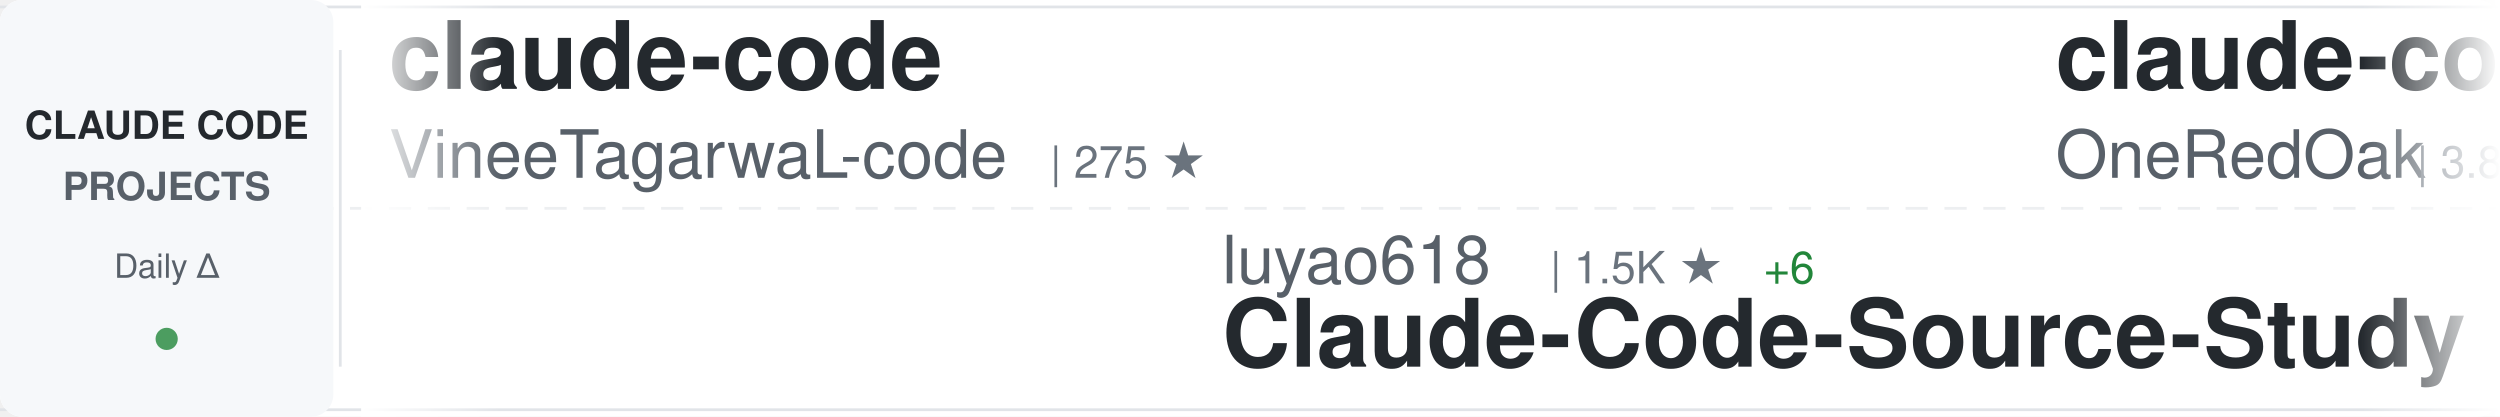
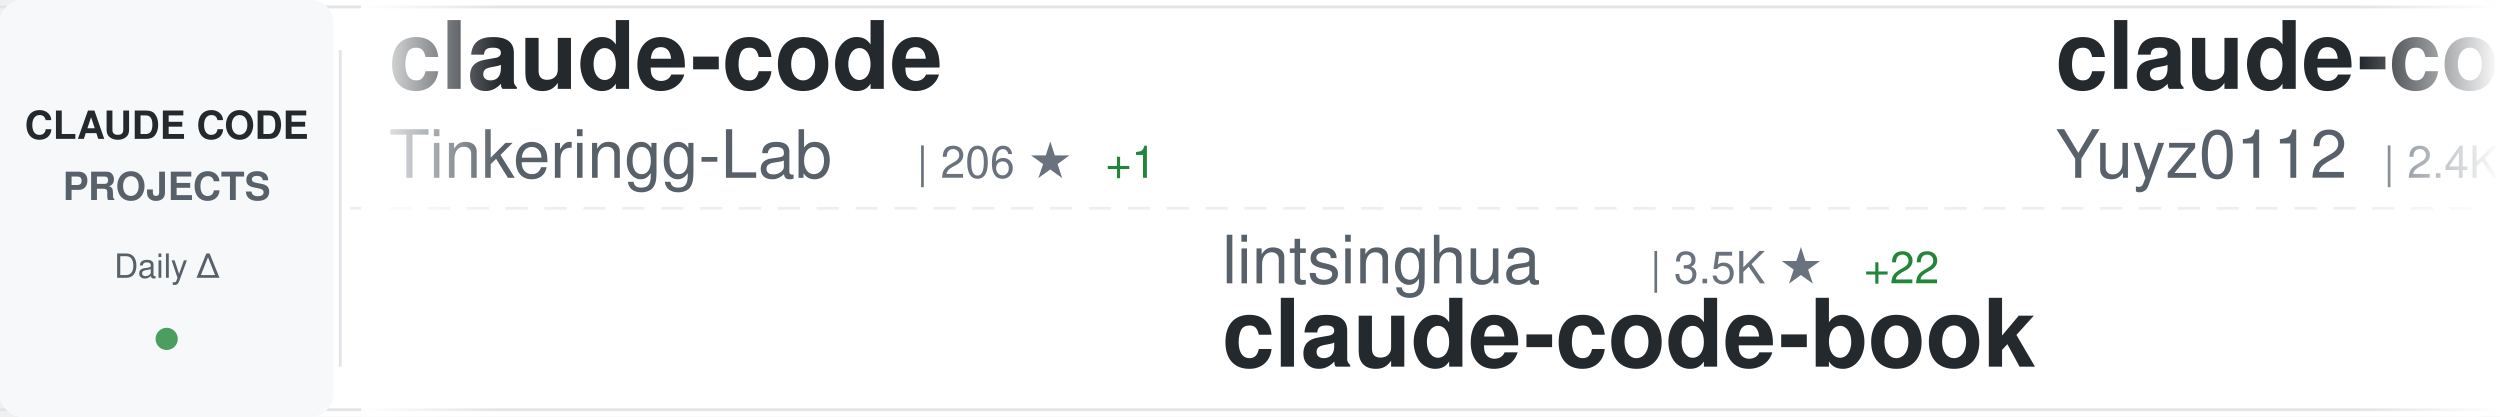
<svg xmlns="http://www.w3.org/2000/svg" width="900" height="150">
  <defs>
    <linearGradient id="awesomeLeftFade" x1="0%" y1="0%" x2="100%" y2="0%">
      <stop offset="0%" style="stop-color:#ffffff;stop-opacity:1" />
      <stop offset="100%" style="stop-color:#ffffff;stop-opacity:0" />
    </linearGradient>
    <linearGradient id="awesomeRightFade" x1="0%" y1="0%" x2="100%" y2="0%">
      <stop offset="0%" style="stop-color:#ffffff;stop-opacity:0" />
      <stop offset="100%" style="stop-color:#ffffff;stop-opacity:1" />
    </linearGradient>
  </defs>
  <rect width="900" height="150" fill="#ffffff" rx="8" />
  <rect x="0" y="2" width="900" height="1" fill="#e1e4e8" />
  <rect x="0" y="147" width="900" height="1" fill="#e1e4e8" />
  <line x1="0" y1="75" x2="900" y2="75" stroke="#e1e4e8" stroke-width="1" stroke-dasharray="8 6" opacity="0.6" />
  <rect x="0" y="0" width="120" height="150" fill="#f6f8fa" rx="8" />
  <text x="60" y="50" font-family="-apple-system, BlinkMacSystemFont, 'Segoe UI', Helvetica, Arial, sans-serif" font-size="14" font-weight="600" fill="#24292e" text-anchor="middle">CLAUDE CODE</text>
  <text x="60" y="72" font-family="-apple-system, BlinkMacSystemFont, 'Segoe UI', Helvetica, Arial, sans-serif" font-size="14" font-weight="600" fill="#586069" text-anchor="middle">PROJECTS</text>
  <text x="60" y="100" font-family="-apple-system, BlinkMacSystemFont, 'Segoe UI', Helvetica, Arial, sans-serif" font-size="12" font-weight="500" fill="#586069" text-anchor="middle">Daily Δ</text>
  <circle cx="60" cy="122" r="4" fill="#22863a" opacity="0.8" />
  <rect x="122" y="18" width="1" height="114" fill="#e1e4e8" />
  <clipPath id="awesomeTickerClip">
    <rect x="130" y="0" width="770" height="150" />
  </clipPath>
  <g clip-path="url(#awesomeTickerClip)">
    <g id="awesomeTickerItems">
      <animateTransform attributeName="transform" attributeType="XML" type="translate" from="0 0" to="-3000 0" dur="54s" repeatCount="indefinite" />
      <g transform="translate(0, 0)">
        <text x="140" y="32" font-family="-apple-system, BlinkMacSystemFont, 'Segoe UI', Helvetica, Arial, sans-serif" font-size="34" font-weight="600" fill="#24292e">claude-code</text>
-         <text x="140" y="64" font-family="-apple-system, BlinkMacSystemFont, 'Segoe UI', Helvetica, Arial, sans-serif" font-size="24" font-weight="400" fill="#586069">VineeTagarwaL-code</text>
-         <text x="378" y="64" font-family="-apple-system, BlinkMacSystemFont, 'Segoe UI', Helvetica, Arial, sans-serif" font-size="16" font-weight="500" fill="#6a737d">| 275 ★</text>
+         <text x="140" y="64" font-family="-apple-system, BlinkMacSystemFont, 'Segoe UI', Helvetica, Arial, sans-serif" font-size="24" font-weight="400" fill="#586069">Tinkeringg-Lab</text>
+         <text x="330" y="64" font-family="-apple-system, BlinkMacSystemFont, 'Segoe UI', Helvetica, Arial, sans-serif" font-size="16" font-weight="500" fill="#6a737d">| 206 ★</text>
+         <text x="398" y="64" font-family="-apple-system, BlinkMacSystemFont, 'Segoe UI', Helvetica, Arial, sans-serif" font-size="16" font-weight="500" fill="#22863a"> +1</text>
      </g>
      <g transform="translate(300, 0)">
+         <text x="140" y="102" font-family="-apple-system, BlinkMacSystemFont, 'Segoe UI', Helvetica, Arial, sans-serif" font-size="24" font-weight="400" fill="#586069">lintsinghua</text>
+         <text x="294" y="102" font-family="-apple-system, BlinkMacSystemFont, 'Segoe UI', Helvetica, Arial, sans-serif" font-size="16" font-weight="500" fill="#6a737d">| 3.5K ★</text>
+         <text x="371" y="102" font-family="-apple-system, BlinkMacSystemFont, 'Segoe UI', Helvetica, Arial, sans-serif" font-size="16" font-weight="500" fill="#22863a"> +22</text>
+         <text x="140" y="132" font-family="-apple-system, BlinkMacSystemFont, 'Segoe UI', Helvetica, Arial, sans-serif" font-size="34" font-weight="600" fill="#24292e">claude-code-book</text>
+       </g>
+       <g transform="translate(600, 0)">
+         <text x="140" y="32" font-family="-apple-system, BlinkMacSystemFont, 'Segoe UI', Helvetica, Arial, sans-serif" font-size="34" font-weight="600" fill="#24292e">claude-code-reverse</text>
+         <text x="140" y="64" font-family="-apple-system, BlinkMacSystemFont, 'Segoe UI', Helvetica, Arial, sans-serif" font-size="24" font-weight="400" fill="#586069">Yuyz0112</text>
+         <text x="258" y="64" font-family="-apple-system, BlinkMacSystemFont, 'Segoe UI', Helvetica, Arial, sans-serif" font-size="16" font-weight="500" fill="#6a737d">| 2.4K ★</text>
+       </g>
+       <g transform="translate(900, 0)">
        <text x="140" y="102" font-family="-apple-system, BlinkMacSystemFont, 'Segoe UI', Helvetica, Arial, sans-serif" font-size="24" font-weight="400" fill="#586069">luyao618</text>
        <text x="258" y="102" font-family="-apple-system, BlinkMacSystemFont, 'Segoe UI', Helvetica, Arial, sans-serif" font-size="16" font-weight="500" fill="#6a737d">| 1.5K ★</text>
-         <text x="335" y="102" font-family="-apple-system, BlinkMacSystemFont, 'Segoe UI', Helvetica, Arial, sans-serif" font-size="16" font-weight="500" fill="#22863a"> +6</text>
+         <text x="335" y="102" font-family="-apple-system, BlinkMacSystemFont, 'Segoe UI', Helvetica, Arial, sans-serif" font-size="16" font-weight="500" fill="#22863a"> +4</text>
        <text x="140" y="132" font-family="-apple-system, BlinkMacSystemFont, 'Segoe UI', Helvetica, Arial, sans-serif" font-size="34" font-weight="600" fill="#24292e">Claude-Code-Source-Study</text>
      </g>
-       <g transform="translate(600, 0)">
-         <text x="140" y="32" font-family="-apple-system, BlinkMacSystemFont, 'Segoe UI', Helvetica, Arial, sans-serif" font-size="34" font-weight="600" fill="#24292e">claude-code-workflows</text>
-         <text x="140" y="64" font-family="-apple-system, BlinkMacSystemFont, 'Segoe UI', Helvetica, Arial, sans-serif" font-size="24" font-weight="400" fill="#586069">OneRedOak</text>
-         <text x="270" y="64" font-family="-apple-system, BlinkMacSystemFont, 'Segoe UI', Helvetica, Arial, sans-serif" font-size="16" font-weight="500" fill="#6a737d">| 3.8K ★</text>
-       </g>
-       <g transform="translate(900, 0)">
-         <text x="140" y="102" font-family="-apple-system, BlinkMacSystemFont, 'Segoe UI', Helvetica, Arial, sans-serif" font-size="24" font-weight="400" fill="#586069">feiskyer</text>
-         <text x="258" y="102" font-family="-apple-system, BlinkMacSystemFont, 'Segoe UI', Helvetica, Arial, sans-serif" font-size="16" font-weight="500" fill="#6a737d">| 1.5K ★</text>
-         <text x="335" y="102" font-family="-apple-system, BlinkMacSystemFont, 'Segoe UI', Helvetica, Arial, sans-serif" font-size="16" font-weight="500" fill="#22863a"> +2</text>
-         <text x="140" y="132" font-family="-apple-system, BlinkMacSystemFont, 'Segoe UI', Helvetica, Arial, sans-serif" font-size="34" font-weight="600" fill="#24292e">claude-code-settings</text>
-       </g>
      <g transform="translate(1200, 0)">
-         <text x="140" y="32" font-family="-apple-system, BlinkMacSystemFont, 'Segoe UI', Helvetica, Arial, sans-serif" font-size="34" font-weight="600" fill="#24292e">claude-code-source-code</text>
-         <text x="140" y="64" font-family="-apple-system, BlinkMacSystemFont, 'Segoe UI', Helvetica, Arial, sans-serif" font-size="24" font-weight="400" fill="#586069">777genius</text>
-         <text x="270" y="64" font-family="-apple-system, BlinkMacSystemFont, 'Segoe UI', Helvetica, Arial, sans-serif" font-size="16" font-weight="500" fill="#6a737d">| 913 ★</text>
+         <text x="140" y="32" font-family="-apple-system, BlinkMacSystemFont, 'Segoe UI', Helvetica, Arial, sans-serif" font-size="34" font-weight="600" fill="#24292e">claude-code-best-practic...</text>
+         <text x="140" y="64" font-family="-apple-system, BlinkMacSystemFont, 'Segoe UI', Helvetica, Arial, sans-serif" font-size="24" font-weight="400" fill="#586069">shanraisshan</text>
+         <text x="306" y="64" font-family="-apple-system, BlinkMacSystemFont, 'Segoe UI', Helvetica, Arial, sans-serif" font-size="16" font-weight="500" fill="#6a737d">| 55.4K ★</text>
+         <text x="392" y="64" font-family="-apple-system, BlinkMacSystemFont, 'Segoe UI', Helvetica, Arial, sans-serif" font-size="16" font-weight="500" fill="#22863a"> +167</text>
      </g>
      <g transform="translate(1500, 0)">
-         <text x="140" y="102" font-family="-apple-system, BlinkMacSystemFont, 'Segoe UI', Helvetica, Arial, sans-serif" font-size="24" font-weight="400" fill="#586069">ghuntley</text>
-         <text x="258" y="102" font-family="-apple-system, BlinkMacSystemFont, 'Segoe UI', Helvetica, Arial, sans-serif" font-size="16" font-weight="500" fill="#6a737d">| 980 ★</text>
-         <text x="326" y="102" font-family="-apple-system, BlinkMacSystemFont, 'Segoe UI', Helvetica, Arial, sans-serif" font-size="16" font-weight="500" fill="#22863a"> +1</text>
-         <text x="140" y="132" font-family="-apple-system, BlinkMacSystemFont, 'Segoe UI', Helvetica, Arial, sans-serif" font-size="34" font-weight="600" fill="#24292e">claude-code-source-code-...</text>
+         <text x="140" y="102" font-family="-apple-system, BlinkMacSystemFont, 'Segoe UI', Helvetica, Arial, sans-serif" font-size="24" font-weight="400" fill="#586069">Pimzino</text>
+         <text x="246" y="102" font-family="-apple-system, BlinkMacSystemFont, 'Segoe UI', Helvetica, Arial, sans-serif" font-size="16" font-weight="500" fill="#6a737d">| 3.7K ★</text>
+         <text x="323" y="102" font-family="-apple-system, BlinkMacSystemFont, 'Segoe UI', Helvetica, Arial, sans-serif" font-size="16" font-weight="500" fill="#22863a"> +3</text>
+         <text x="140" y="132" font-family="-apple-system, BlinkMacSystemFont, 'Segoe UI', Helvetica, Arial, sans-serif" font-size="34" font-weight="600" fill="#24292e">claude-code-spec-workflo...</text>
      </g>
      <g transform="translate(1800, 0)">
-         <text x="140" y="32" font-family="-apple-system, BlinkMacSystemFont, 'Segoe UI', Helvetica, Arial, sans-serif" font-size="34" font-weight="600" fill="#24292e">claude-code-my-workflow</text>
-         <text x="140" y="64" font-family="-apple-system, BlinkMacSystemFont, 'Segoe UI', Helvetica, Arial, sans-serif" font-size="24" font-weight="400" fill="#586069">pedrohcgs</text>
-         <text x="270" y="64" font-family="-apple-system, BlinkMacSystemFont, 'Segoe UI', Helvetica, Arial, sans-serif" font-size="16" font-weight="500" fill="#6a737d">| 1.2K ★</text>
-         <text x="347" y="64" font-family="-apple-system, BlinkMacSystemFont, 'Segoe UI', Helvetica, Arial, sans-serif" font-size="16" font-weight="500" fill="#22863a"> +4</text>
+         <text x="140" y="32" font-family="-apple-system, BlinkMacSystemFont, 'Segoe UI', Helvetica, Arial, sans-serif" font-size="34" font-weight="600" fill="#24292e">Open-ClaudeCode</text>
+         <text x="140" y="64" font-family="-apple-system, BlinkMacSystemFont, 'Segoe UI', Helvetica, Arial, sans-serif" font-size="24" font-weight="400" fill="#586069">LING71671</text>
+         <text x="270" y="64" font-family="-apple-system, BlinkMacSystemFont, 'Segoe UI', Helvetica, Arial, sans-serif" font-size="16" font-weight="500" fill="#6a737d">| 868 ★</text>
+         <text x="338" y="64" font-family="-apple-system, BlinkMacSystemFont, 'Segoe UI', Helvetica, Arial, sans-serif" font-size="16" font-weight="500" fill="#22863a"> +1</text>
      </g>
      <g transform="translate(2100, 0)">
-         <text x="140" y="102" font-family="-apple-system, BlinkMacSystemFont, 'Segoe UI', Helvetica, Arial, sans-serif" font-size="24" font-weight="400" fill="#586069">alejandrobalderas</text>
-         <text x="366" y="102" font-family="-apple-system, BlinkMacSystemFont, 'Segoe UI', Helvetica, Arial, sans-serif" font-size="16" font-weight="500" fill="#6a737d">| 2.2K ★</text>
-         <text x="443" y="102" font-family="-apple-system, BlinkMacSystemFont, 'Segoe UI', Helvetica, Arial, sans-serif" font-size="16" font-weight="500" fill="#22863a"> +18</text>
-         <text x="140" y="132" font-family="-apple-system, BlinkMacSystemFont, 'Segoe UI', Helvetica, Arial, sans-serif" font-size="34" font-weight="600" fill="#24292e">claude-code-from-source</text>
+         <text x="140" y="102" font-family="-apple-system, BlinkMacSystemFont, 'Segoe UI', Helvetica, Arial, sans-serif" font-size="24" font-weight="400" fill="#586069">sickn33</text>
+         <text x="246" y="102" font-family="-apple-system, BlinkMacSystemFont, 'Segoe UI', Helvetica, Arial, sans-serif" font-size="16" font-weight="500" fill="#6a737d">| 39.0K ★</text>
+         <text x="332" y="102" font-family="-apple-system, BlinkMacSystemFont, 'Segoe UI', Helvetica, Arial, sans-serif" font-size="16" font-weight="500" fill="#22863a"> +114</text>
+         <text x="140" y="132" font-family="-apple-system, BlinkMacSystemFont, 'Segoe UI', Helvetica, Arial, sans-serif" font-size="34" font-weight="600" fill="#24292e">antigravity-awesome-skil...</text>
      </g>
      <g transform="translate(2400, 0)">
-         <text x="140" y="32" font-family="-apple-system, BlinkMacSystemFont, 'Segoe UI', Helvetica, Arial, sans-serif" font-size="34" font-weight="600" fill="#24292e">claude-code-ultimate-gui...</text>
-         <text x="140" y="64" font-family="-apple-system, BlinkMacSystemFont, 'Segoe UI', Helvetica, Arial, sans-serif" font-size="24" font-weight="400" fill="#586069">FlorianBruniaux</text>
-         <text x="342" y="64" font-family="-apple-system, BlinkMacSystemFont, 'Segoe UI', Helvetica, Arial, sans-serif" font-size="16" font-weight="500" fill="#6a737d">| 4.5K ★</text>
-         <text x="419" y="64" font-family="-apple-system, BlinkMacSystemFont, 'Segoe UI', Helvetica, Arial, sans-serif" font-size="16" font-weight="500" fill="#22863a"> +18</text>
+         <text x="140" y="32" font-family="-apple-system, BlinkMacSystemFont, 'Segoe UI', Helvetica, Arial, sans-serif" font-size="34" font-weight="600" fill="#24292e">claude-code</text>
+         <text x="140" y="64" font-family="-apple-system, BlinkMacSystemFont, 'Segoe UI', Helvetica, Arial, sans-serif" font-size="24" font-weight="400" fill="#586069">freestylefly</text>
+         <text x="306" y="64" font-family="-apple-system, BlinkMacSystemFont, 'Segoe UI', Helvetica, Arial, sans-serif" font-size="16" font-weight="500" fill="#6a737d">| 125 ★</text>
      </g>
      <g transform="translate(2700, 0)">
-         <text x="140" y="102" font-family="-apple-system, BlinkMacSystemFont, 'Segoe UI', Helvetica, Arial, sans-serif" font-size="24" font-weight="400" fill="#586069">wshobson</text>
-         <text x="258" y="102" font-family="-apple-system, BlinkMacSystemFont, 'Segoe UI', Helvetica, Arial, sans-serif" font-size="16" font-weight="500" fill="#6a737d">| 36.1K ★</text>
-         <text x="344" y="102" font-family="-apple-system, BlinkMacSystemFont, 'Segoe UI', Helvetica, Arial, sans-serif" font-size="16" font-weight="500" fill="#22863a"> +60</text>
-         <text x="140" y="132" font-family="-apple-system, BlinkMacSystemFont, 'Segoe UI', Helvetica, Arial, sans-serif" font-size="34" font-weight="600" fill="#24292e">agents</text>
+         <text x="140" y="102" font-family="-apple-system, BlinkMacSystemFont, 'Segoe UI', Helvetica, Arial, sans-serif" font-size="24" font-weight="400" fill="#586069">777genius</text>
+         <text x="270" y="102" font-family="-apple-system, BlinkMacSystemFont, 'Segoe UI', Helvetica, Arial, sans-serif" font-size="16" font-weight="500" fill="#6a737d">| 913 ★</text>
+         <text x="140" y="132" font-family="-apple-system, BlinkMacSystemFont, 'Segoe UI', Helvetica, Arial, sans-serif" font-size="34" font-weight="600" fill="#24292e">claude-code-source-code</text>
      </g>
      <g transform="translate(3000, 0)">
        <text x="140" y="32" font-family="-apple-system, BlinkMacSystemFont, 'Segoe UI', Helvetica, Arial, sans-serif" font-size="34" font-weight="600" fill="#24292e">claude-code</text>
-         <text x="140" y="64" font-family="-apple-system, BlinkMacSystemFont, 'Segoe UI', Helvetica, Arial, sans-serif" font-size="24" font-weight="400" fill="#586069">VineeTagarwaL-code</text>
-         <text x="378" y="64" font-family="-apple-system, BlinkMacSystemFont, 'Segoe UI', Helvetica, Arial, sans-serif" font-size="16" font-weight="500" fill="#6a737d">| 275 ★</text>
+         <text x="140" y="64" font-family="-apple-system, BlinkMacSystemFont, 'Segoe UI', Helvetica, Arial, sans-serif" font-size="24" font-weight="400" fill="#586069">Tinkeringg-Lab</text>
+         <text x="330" y="64" font-family="-apple-system, BlinkMacSystemFont, 'Segoe UI', Helvetica, Arial, sans-serif" font-size="16" font-weight="500" fill="#6a737d">| 206 ★</text>
+         <text x="398" y="64" font-family="-apple-system, BlinkMacSystemFont, 'Segoe UI', Helvetica, Arial, sans-serif" font-size="16" font-weight="500" fill="#22863a"> +1</text>
      </g>
      <g transform="translate(3300, 0)">
+         <text x="140" y="102" font-family="-apple-system, BlinkMacSystemFont, 'Segoe UI', Helvetica, Arial, sans-serif" font-size="24" font-weight="400" fill="#586069">lintsinghua</text>
+         <text x="294" y="102" font-family="-apple-system, BlinkMacSystemFont, 'Segoe UI', Helvetica, Arial, sans-serif" font-size="16" font-weight="500" fill="#6a737d">| 3.5K ★</text>
+         <text x="371" y="102" font-family="-apple-system, BlinkMacSystemFont, 'Segoe UI', Helvetica, Arial, sans-serif" font-size="16" font-weight="500" fill="#22863a"> +22</text>
+         <text x="140" y="132" font-family="-apple-system, BlinkMacSystemFont, 'Segoe UI', Helvetica, Arial, sans-serif" font-size="34" font-weight="600" fill="#24292e">claude-code-book</text>
+       </g>
+       <g transform="translate(3600, 0)">
+         <text x="140" y="32" font-family="-apple-system, BlinkMacSystemFont, 'Segoe UI', Helvetica, Arial, sans-serif" font-size="34" font-weight="600" fill="#24292e">claude-code-reverse</text>
+         <text x="140" y="64" font-family="-apple-system, BlinkMacSystemFont, 'Segoe UI', Helvetica, Arial, sans-serif" font-size="24" font-weight="400" fill="#586069">Yuyz0112</text>
+         <text x="258" y="64" font-family="-apple-system, BlinkMacSystemFont, 'Segoe UI', Helvetica, Arial, sans-serif" font-size="16" font-weight="500" fill="#6a737d">| 2.4K ★</text>
+       </g>
+       <g transform="translate(3900, 0)">
        <text x="140" y="102" font-family="-apple-system, BlinkMacSystemFont, 'Segoe UI', Helvetica, Arial, sans-serif" font-size="24" font-weight="400" fill="#586069">luyao618</text>
        <text x="258" y="102" font-family="-apple-system, BlinkMacSystemFont, 'Segoe UI', Helvetica, Arial, sans-serif" font-size="16" font-weight="500" fill="#6a737d">| 1.5K ★</text>
-         <text x="335" y="102" font-family="-apple-system, BlinkMacSystemFont, 'Segoe UI', Helvetica, Arial, sans-serif" font-size="16" font-weight="500" fill="#22863a"> +6</text>
+         <text x="335" y="102" font-family="-apple-system, BlinkMacSystemFont, 'Segoe UI', Helvetica, Arial, sans-serif" font-size="16" font-weight="500" fill="#22863a"> +4</text>
        <text x="140" y="132" font-family="-apple-system, BlinkMacSystemFont, 'Segoe UI', Helvetica, Arial, sans-serif" font-size="34" font-weight="600" fill="#24292e">Claude-Code-Source-Study</text>
-       </g>
-       <g transform="translate(3600, 0)">
-         <text x="140" y="32" font-family="-apple-system, BlinkMacSystemFont, 'Segoe UI', Helvetica, Arial, sans-serif" font-size="34" font-weight="600" fill="#24292e">claude-code-workflows</text>
-         <text x="140" y="64" font-family="-apple-system, BlinkMacSystemFont, 'Segoe UI', Helvetica, Arial, sans-serif" font-size="24" font-weight="400" fill="#586069">OneRedOak</text>
-         <text x="270" y="64" font-family="-apple-system, BlinkMacSystemFont, 'Segoe UI', Helvetica, Arial, sans-serif" font-size="16" font-weight="500" fill="#6a737d">| 3.8K ★</text>
-       </g>
-       <g transform="translate(3900, 0)">
-         <text x="140" y="102" font-family="-apple-system, BlinkMacSystemFont, 'Segoe UI', Helvetica, Arial, sans-serif" font-size="24" font-weight="400" fill="#586069">feiskyer</text>
-         <text x="258" y="102" font-family="-apple-system, BlinkMacSystemFont, 'Segoe UI', Helvetica, Arial, sans-serif" font-size="16" font-weight="500" fill="#6a737d">| 1.5K ★</text>
-         <text x="335" y="102" font-family="-apple-system, BlinkMacSystemFont, 'Segoe UI', Helvetica, Arial, sans-serif" font-size="16" font-weight="500" fill="#22863a"> +2</text>
-         <text x="140" y="132" font-family="-apple-system, BlinkMacSystemFont, 'Segoe UI', Helvetica, Arial, sans-serif" font-size="34" font-weight="600" fill="#24292e">claude-code-settings</text>
      </g>
    </g>
  </g>
  <rect x="130" y="0" width="50" height="150" fill="url(#awesomeLeftFade)" />
  <rect x="850" y="0" width="50" height="150" fill="url(#awesomeRightFade)" />
</svg>
